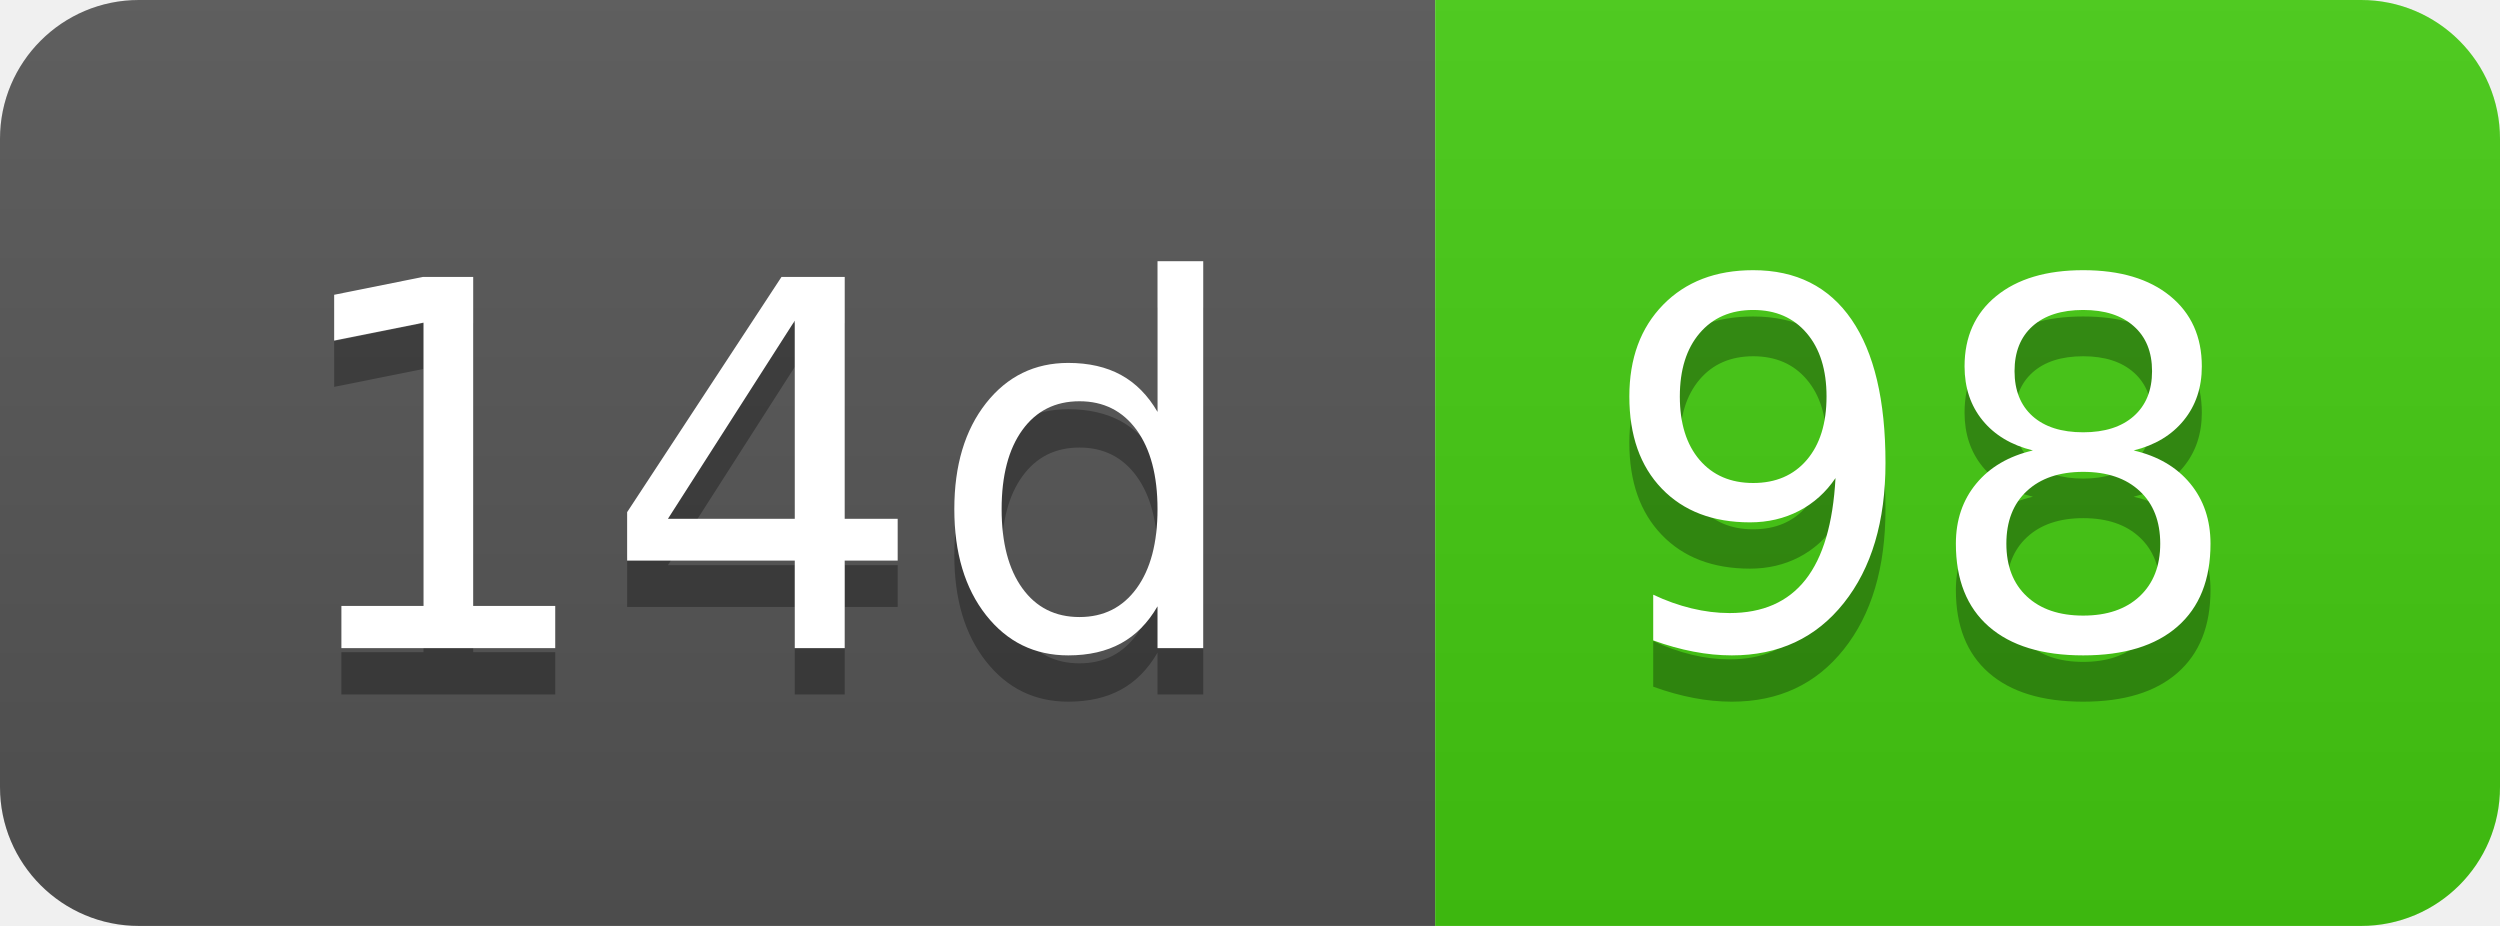
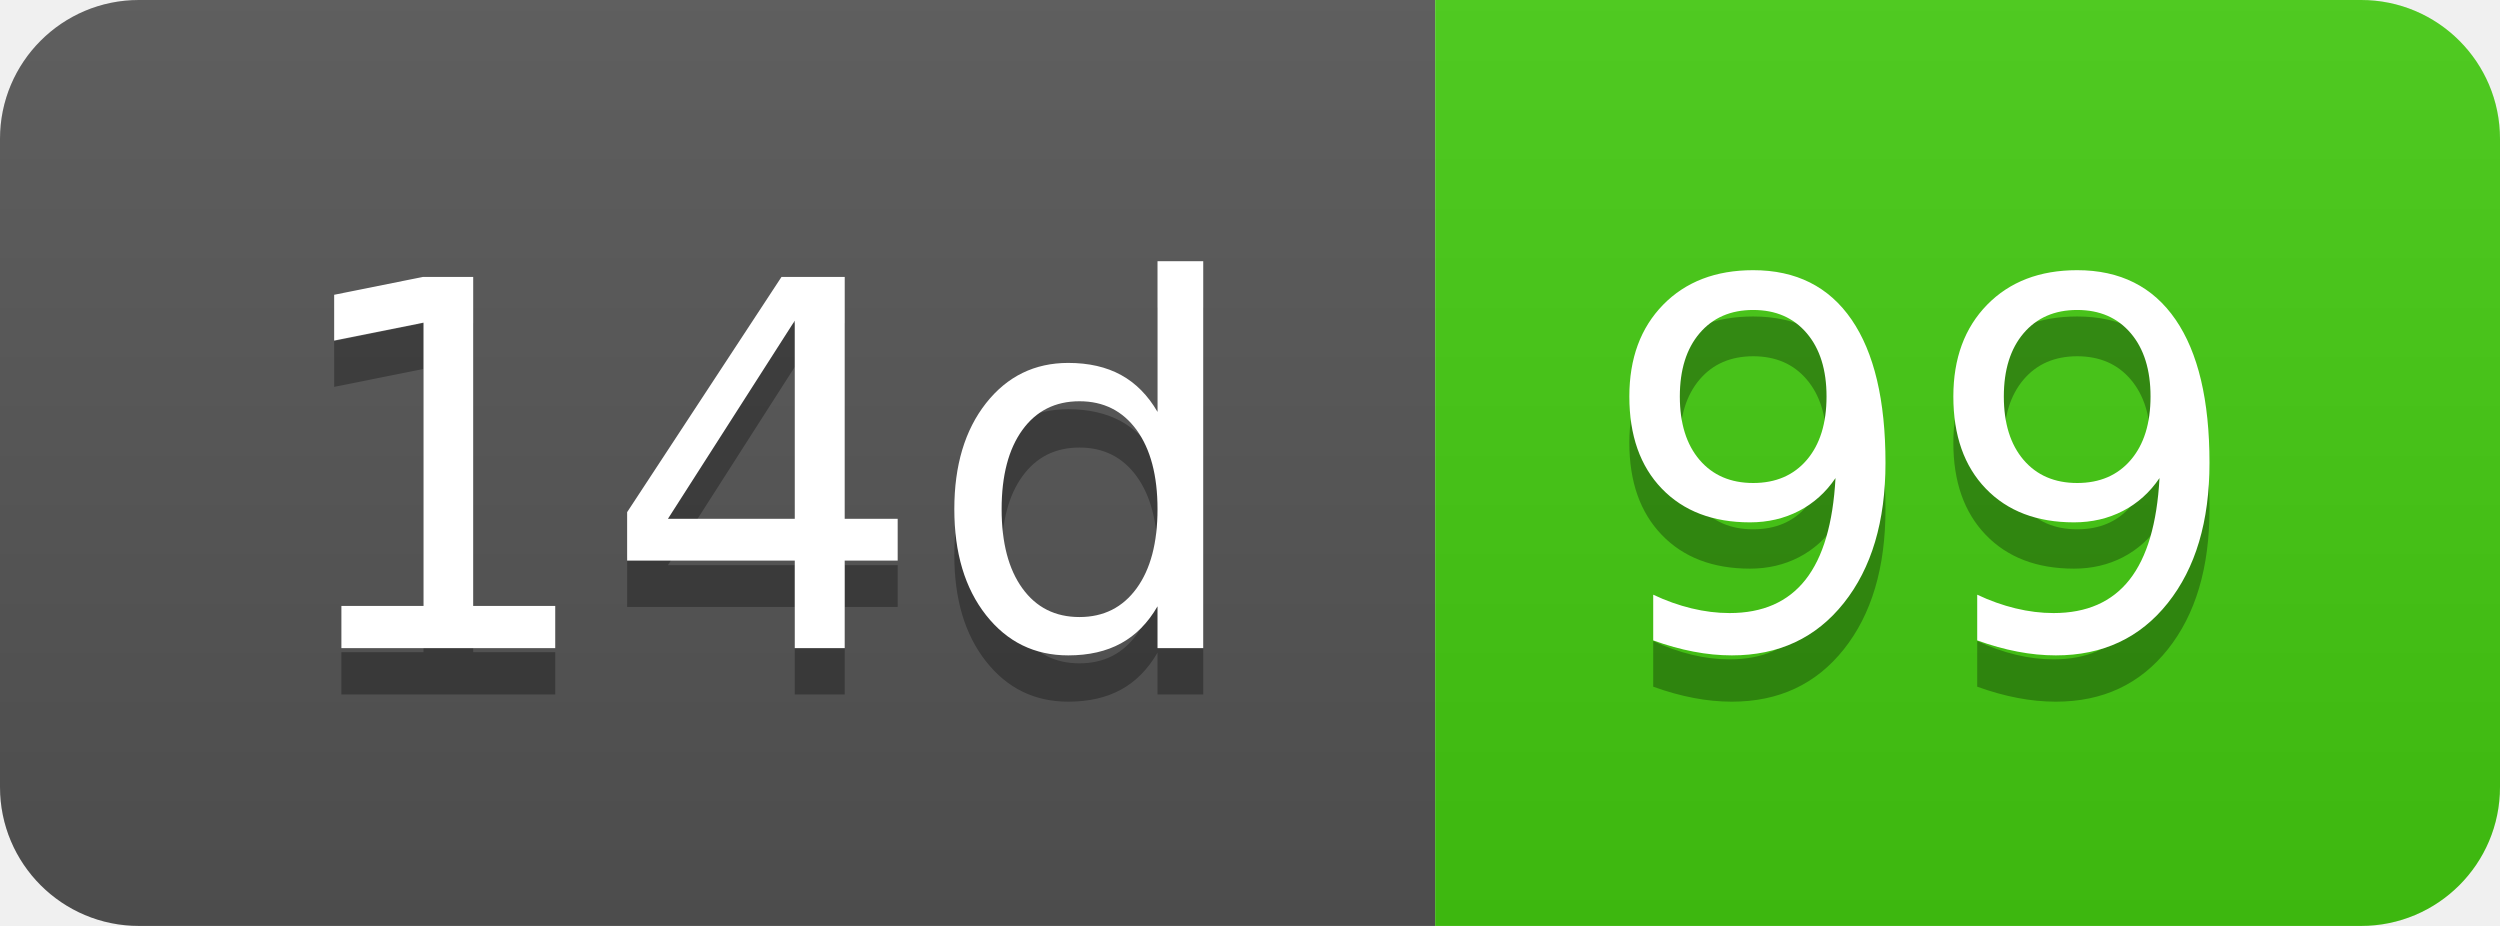
- <svg xmlns="http://www.w3.org/2000/svg" width="54" height="20" role="img" aria-label="14d: 98">
+ <svg xmlns="http://www.w3.org/2000/svg" width="54" height="20" role="img" aria-label="14d: 99">
  <linearGradient id="s" x2="0" y2="100%">
    <stop offset="0" stop-color="#bbb" stop-opacity=".1" />
    <stop offset="1" stop-opacity=".1" />
  </linearGradient>
  <clipPath id="r">
    <rect width="54" height="20" rx="3" fill="#fff" />
  </clipPath>
  <g clip-path="url(#r)">
    <rect width="31" height="20" fill="#555" />
    <rect x="31" width="23" height="20" fill="#4c1" />
    <rect width="54" height="20" fill="url(#s)" />
  </g>
  <g fill="#fff" text-anchor="middle" font-family="Verdana,Geneva,DejaVu Sans,sans-serif" text-rendering="geometricPrecision" font-size="110">
    <text aria-hidden="true" x="165" y="150" fill="#010101" fill-opacity=".3" transform="scale(.1)" textLength="210">14d</text>
    <text x="165" y="140" transform="scale(.1)" fill="#fff" textLength="210">14d</text>
-     <text aria-hidden="true" x="415" y="150" fill="#010101" fill-opacity=".3" transform="scale(.1)" textLength="130">98</text>
-     <text x="415" y="140" transform="scale(.1)" fill="#fff" textLength="130">98</text>
+     <text aria-hidden="true" x="415" y="150" fill="#010101" fill-opacity=".3" transform="scale(.1)" textLength="130">99</text>
+     <text x="415" y="140" transform="scale(.1)" fill="#fff" textLength="130">99</text>
  </g>
</svg>
